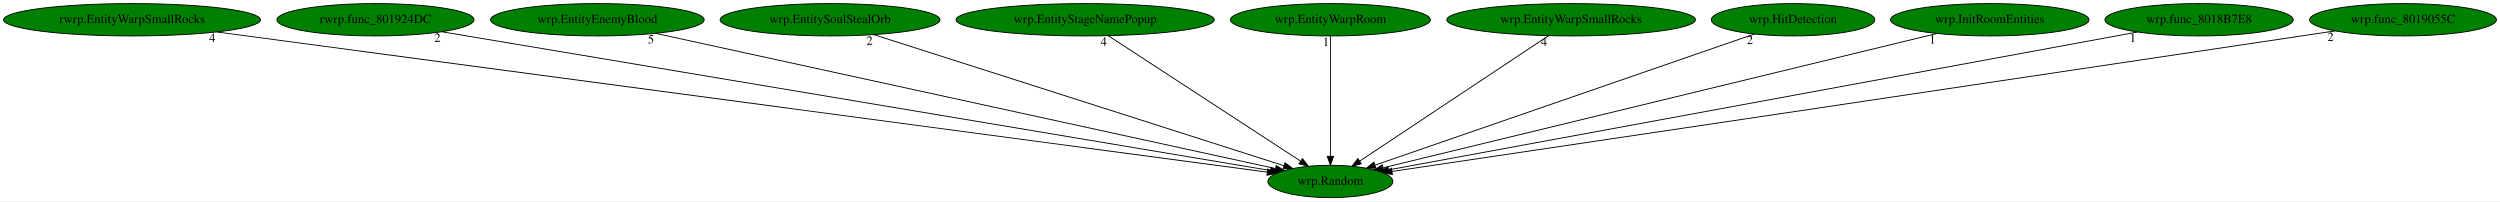
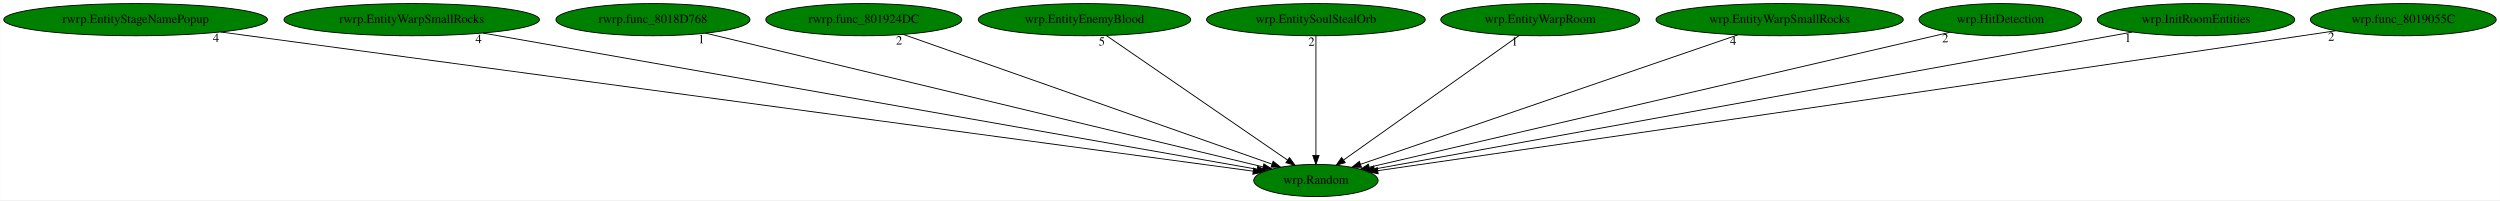
- <svg xmlns="http://www.w3.org/2000/svg" xmlns:xlink="http://www.w3.org/1999/xlink" width="2783pt" height="224pt" viewBox="0.00 0.00 2782.98 224.00">
+ <svg xmlns="http://www.w3.org/2000/svg" xmlns:xlink="http://www.w3.org/1999/xlink" width="2798pt" height="224pt" viewBox="0.00 0.00 2797.53 224.00">
  <g id="graph0" class="graph" transform="scale(1 1) rotate(0) translate(4 220)">
-     <polygon fill="white" stroke="transparent" points="-4,4 -4,-220 2778.98,-220 2778.98,4 -4,4" />
+     <polygon fill="white" stroke="transparent" points="-4,4 -4,-220 2793.53,-220 2793.53,4 -4,4" />
    <g id="node1" class="node">
-       <ellipse fill="green" stroke="black" cx="1476.99" cy="-18" rx="69.59" ry="18" />
-       <text text-anchor="middle" x="1476.99" y="-14.3" font-family="Times,serif" font-size="14.00">wrp.Random</text>
+       <ellipse fill="green" stroke="black" cx="1468.54" cy="-18" rx="69.59" ry="18" />
+       <text text-anchor="middle" x="1468.54" y="-14.3" font-family="Times,serif" font-size="14.00">wrp.Random</text>
    </g>
    <g id="node2" class="node">
      <g id="a_node2">
-         <a xlink:href="rwrp.EntityWarpSmallRocks.svg" xlink:title="rwrp.EntityWarpSmallRocks">
-           <ellipse fill="green" stroke="black" cx="142.99" cy="-198" rx="142.97" ry="18" />
-           <text text-anchor="middle" x="142.99" y="-194.3" font-family="Times,serif" font-size="14.00">rwrp.EntityWarpSmallRocks</text>
+         <a xlink:href="rwrp.EntityStageNamePopup.svg" xlink:title="rwrp.EntityStageNamePopup">
+           <ellipse fill="green" stroke="black" cx="147.54" cy="-198" rx="147.57" ry="18" />
+           <text text-anchor="middle" x="147.54" y="-194.3" font-family="Times,serif" font-size="14.00">rwrp.EntityStageNamePopup</text>
        </a>
      </g>
    </g>
    <g id="edge1" class="edge">
-       <path fill="none" stroke="black" d="M237.32,-184.41C490.99,-150.56 1183.58,-58.15 1406.71,-28.38" />
-       <polygon fill="black" stroke="black" points="1407.21,-31.84 1416.66,-27.05 1406.29,-24.9 1407.21,-31.84" />
-       <text text-anchor="middle" x="232.32" y="-173.21" font-family="Times,serif" font-size="14.00">4</text>
+       <path fill="none" stroke="black" d="M242.54,-184.2C494.7,-150.22 1176.68,-58.33 1398.08,-28.49" />
+       <polygon fill="black" stroke="black" points="1398.83,-31.92 1408.28,-27.12 1397.9,-24.99 1398.83,-31.92" />
+       <text text-anchor="middle" x="237.54" y="-173" font-family="Times,serif" font-size="14.00">4</text>
    </g>
    <g id="node3" class="node">
      <g id="a_node3">
-         <a xlink:href="rwrp.func_801924DC.svg" xlink:title="rwrp.func_801924DC">
-           <ellipse fill="green" stroke="black" cx="413.99" cy="-198" rx="109.68" ry="18" />
-           <text text-anchor="middle" x="413.99" y="-194.3" font-family="Times,serif" font-size="14.00">rwrp.func_801924DC</text>
+         <a xlink:href="rwrp.EntityWarpSmallRocks.svg" xlink:title="rwrp.EntityWarpSmallRocks">
+           <ellipse fill="green" stroke="black" cx="456.54" cy="-198" rx="142.97" ry="18" />
+           <text text-anchor="middle" x="456.54" y="-194.3" font-family="Times,serif" font-size="14.00">rwrp.EntityWarpSmallRocks</text>
        </a>
      </g>
    </g>
    <g id="edge2" class="edge">
-       <path fill="none" stroke="black" d="M487.89,-184.62C685.07,-151.61 1221.44,-61.79 1410.19,-30.19" />
-       <polygon fill="black" stroke="black" points="1410.97,-33.6 1420.25,-28.5 1409.81,-26.7 1410.97,-33.6" />
-       <text text-anchor="middle" x="482.89" y="-173.42" font-family="Times,serif" font-size="14.00">2</text>
+       <path fill="none" stroke="black" d="M536.37,-182.96C730.38,-148.83 1223.8,-62.05 1402.58,-30.6" />
+       <polygon fill="black" stroke="black" points="1403.39,-34.01 1412.63,-28.83 1402.17,-27.12 1403.39,-34.01" />
+       <text text-anchor="middle" x="531.37" y="-171.76" font-family="Times,serif" font-size="14.00">4</text>
    </g>
    <g id="node4" class="node">
      <g id="a_node4">
-         <a xlink:href="wrp.EntityEnemyBlood.svg" xlink:title="wrp.EntityEnemyBlood">
-           <ellipse fill="green" stroke="black" cx="660.99" cy="-198" rx="118.88" ry="18" />
-           <text text-anchor="middle" x="660.99" y="-194.3" font-family="Times,serif" font-size="14.00">wrp.EntityEnemyBlood</text>
+         <a xlink:href="rwrp.func_8018D768.svg" xlink:title="rwrp.func_8018D768">
+           <ellipse fill="green" stroke="black" cx="726.54" cy="-198" rx="108.58" ry="18" />
+           <text text-anchor="middle" x="726.54" y="-194.3" font-family="Times,serif" font-size="14.00">rwrp.func_8018D768</text>
        </a>
      </g>
    </g>
    <g id="edge3" class="edge">
-       <path fill="none" stroke="black" d="M725.7,-182.88C879.54,-149.32 1265.49,-65.14 1415.76,-32.36" />
-       <polygon fill="black" stroke="black" points="1416.71,-35.73 1425.74,-30.18 1415.22,-28.89 1416.71,-35.73" />
-       <text text-anchor="middle" x="720.7" y="-171.68" font-family="Times,serif" font-size="14.00">5</text>
+       <path fill="none" stroke="black" d="M785.69,-182.81C924.53,-149.5 1270.01,-66.62 1409.11,-33.26" />
+       <polygon fill="black" stroke="black" points="1410.26,-36.58 1419.16,-30.84 1408.62,-29.77 1410.26,-36.58" />
+       <text text-anchor="middle" x="780.69" y="-171.61" font-family="Times,serif" font-size="14.00">1</text>
    </g>
    <g id="node5" class="node">
      <g id="a_node5">
-         <a xlink:href="wrp.EntitySoulStealOrb.svg" xlink:title="wrp.EntitySoulStealOrb">
-           <ellipse fill="green" stroke="black" cx="919.99" cy="-198" rx="122.38" ry="18" />
-           <text text-anchor="middle" x="919.99" y="-194.3" font-family="Times,serif" font-size="14.00">wrp.EntitySoulStealOrb</text>
+         <a xlink:href="rwrp.func_801924DC.svg" xlink:title="rwrp.func_801924DC">
+           <ellipse fill="green" stroke="black" cx="962.54" cy="-198" rx="109.68" ry="18" />
+           <text text-anchor="middle" x="962.54" y="-194.3" font-family="Times,serif" font-size="14.00">rwrp.func_801924DC</text>
        </a>
      </g>
    </g>
    <g id="edge4" class="edge">
-       <path fill="none" stroke="black" d="M968.93,-181.36C1073.57,-147.92 1318.24,-69.73 1425.29,-35.52" />
-       <polygon fill="black" stroke="black" points="1426.45,-38.83 1434.91,-32.45 1424.32,-32.16 1426.45,-38.83" />
-       <text text-anchor="middle" x="963.93" y="-170.16" font-family="Times,serif" font-size="14.00">2</text>
+       <path fill="none" stroke="black" d="M1007,-181.36C1101.31,-148.18 1320.81,-70.97 1419.24,-36.34" />
+       <polygon fill="black" stroke="black" points="1420.67,-39.55 1428.94,-32.93 1418.35,-32.95 1420.67,-39.55" />
+       <text text-anchor="middle" x="1002" y="-170.16" font-family="Times,serif" font-size="14.00">2</text>
    </g>
    <g id="node6" class="node">
      <g id="a_node6">
-         <a xlink:href="wrp.EntityStageNamePopup.svg" xlink:title="wrp.EntityStageNamePopup">
-           <ellipse fill="green" stroke="black" cx="1203.99" cy="-198" rx="143.77" ry="18" />
-           <text text-anchor="middle" x="1203.99" y="-194.3" font-family="Times,serif" font-size="14.00">wrp.EntityStageNamePopup</text>
+         <a xlink:href="wrp.EntityEnemyBlood.svg" xlink:title="wrp.EntityEnemyBlood">
+           <ellipse fill="green" stroke="black" cx="1209.54" cy="-198" rx="118.88" ry="18" />
+           <text text-anchor="middle" x="1209.54" y="-194.3" font-family="Times,serif" font-size="14.00">wrp.EntityEnemyBlood</text>
        </a>
      </g>
    </g>
    <g id="edge5" class="edge">
-       <path fill="none" stroke="black" d="M1229.67,-180.25C1279.34,-147.87 1388.49,-76.7 1443.67,-40.73" />
-       <polygon fill="black" stroke="black" points="1445.89,-43.45 1452.36,-35.06 1442.07,-37.59 1445.89,-43.45" />
-       <text text-anchor="middle" x="1224.67" y="-169.05" font-family="Times,serif" font-size="14.00">4</text>
+       <path fill="none" stroke="black" d="M1233.9,-180.25C1281.02,-147.87 1384.58,-76.7 1436.92,-40.73" />
+       <polygon fill="black" stroke="black" points="1438.91,-43.61 1445.17,-35.06 1434.95,-37.84 1438.91,-43.61" />
+       <text text-anchor="middle" x="1228.9" y="-169.05" font-family="Times,serif" font-size="14.00">5</text>
    </g>
    <g id="node7" class="node">
      <g id="a_node7">
-         <a xlink:href="wrp.EntityWarpRoom.svg" xlink:title="wrp.EntityWarpRoom">
-           <ellipse fill="green" stroke="black" cx="1476.99" cy="-198" rx="111.28" ry="18" />
-           <text text-anchor="middle" x="1476.99" y="-194.3" font-family="Times,serif" font-size="14.00">wrp.EntityWarpRoom</text>
+         <a xlink:href="wrp.EntitySoulStealOrb.svg" xlink:title="wrp.EntitySoulStealOrb">
+           <ellipse fill="green" stroke="black" cx="1468.54" cy="-198" rx="122.38" ry="18" />
+           <text text-anchor="middle" x="1468.54" y="-194.3" font-family="Times,serif" font-size="14.00">wrp.EntitySoulStealOrb</text>
        </a>
      </g>
    </g>
    <g id="edge6" class="edge">
-       <path fill="none" stroke="black" d="M1476.99,-179.93C1476.99,-148.97 1476.99,-83.3 1476.99,-46.13" />
-       <polygon fill="black" stroke="black" points="1480.49,-46.02 1476.99,-36.02 1473.49,-46.02 1480.49,-46.02" />
-       <text text-anchor="middle" x="1471.99" y="-168.73" font-family="Times,serif" font-size="14.00">1</text>
+       <path fill="none" stroke="black" d="M1468.54,-179.93C1468.54,-148.97 1468.54,-83.3 1468.54,-46.13" />
+       <polygon fill="black" stroke="black" points="1472.04,-46.02 1468.54,-36.02 1465.04,-46.02 1472.04,-46.02" />
+       <text text-anchor="middle" x="1463.54" y="-168.73" font-family="Times,serif" font-size="14.00">2</text>
    </g>
    <g id="node8" class="node">
      <g id="a_node8">
-         <a xlink:href="wrp.EntityWarpSmallRocks.svg" xlink:title="wrp.EntityWarpSmallRocks">
-           <ellipse fill="green" stroke="black" cx="1744.99" cy="-198" rx="138.38" ry="18" />
-           <text text-anchor="middle" x="1744.99" y="-194.3" font-family="Times,serif" font-size="14.00">wrp.EntityWarpSmallRocks</text>
+         <a xlink:href="wrp.EntityWarpRoom.svg" xlink:title="wrp.EntityWarpRoom">
+           <ellipse fill="green" stroke="black" cx="1719.54" cy="-198" rx="111.28" ry="18" />
+           <text text-anchor="middle" x="1719.54" y="-194.3" font-family="Times,serif" font-size="14.00">wrp.EntityWarpRoom</text>
        </a>
      </g>
    </g>
    <g id="edge7" class="edge">
-       <path fill="none" stroke="black" d="M1719.77,-180.25C1671.02,-147.87 1563.86,-76.7 1509.7,-40.73" />
-       <polygon fill="black" stroke="black" points="1511.43,-37.68 1501.16,-35.06 1507.56,-43.51 1511.43,-37.68" />
-       <text text-anchor="middle" x="1714.77" y="-169.05" font-family="Times,serif" font-size="14.00">4</text>
+       <path fill="none" stroke="black" d="M1695.92,-180.25C1650.35,-147.94 1550.31,-76.99 1499.49,-40.95" />
+       <polygon fill="black" stroke="black" points="1501.36,-37.99 1491.18,-35.06 1497.31,-43.7 1501.36,-37.99" />
+       <text text-anchor="middle" x="1690.92" y="-169.05" font-family="Times,serif" font-size="14.00">1</text>
    </g>
    <g id="node9" class="node">
      <g id="a_node9">
-         <a xlink:href="wrp.HitDetection.svg" xlink:title="wrp.HitDetection">
-           <ellipse fill="green" stroke="black" cx="1991.99" cy="-198" rx="90.98" ry="18" />
-           <text text-anchor="middle" x="1991.99" y="-194.3" font-family="Times,serif" font-size="14.00">wrp.HitDetection</text>
+         <a xlink:href="wrp.EntityWarpSmallRocks.svg" xlink:title="wrp.EntityWarpSmallRocks">
+           <ellipse fill="green" stroke="black" cx="1987.54" cy="-198" rx="138.38" ry="18" />
+           <text text-anchor="middle" x="1987.54" y="-194.3" font-family="Times,serif" font-size="14.00">wrp.EntityWarpSmallRocks</text>
        </a>
      </g>
    </g>
    <g id="edge8" class="edge">
-       <path fill="none" stroke="black" d="M1948.96,-182.13C1854.09,-149.34 1627.38,-70.98 1526.66,-36.17" />
-       <polygon fill="black" stroke="black" points="1527.63,-32.8 1517.03,-32.84 1525.34,-39.42 1527.63,-32.8" />
-       <text text-anchor="middle" x="1943.96" y="-170.93" font-family="Times,serif" font-size="14.00">2</text>
+       <path fill="none" stroke="black" d="M1940.56,-180.89C1842.88,-147.39 1618.63,-70.48 1518.46,-36.12" />
+       <polygon fill="black" stroke="black" points="1519.47,-32.77 1508.88,-32.84 1517.2,-39.39 1519.47,-32.77" />
+       <text text-anchor="middle" x="1935.56" y="-169.69" font-family="Times,serif" font-size="14.00">4</text>
    </g>
    <g id="node10" class="node">
      <g id="a_node10">
-         <a xlink:href="wrp.InitRoomEntities.svg" xlink:title="wrp.InitRoomEntities">
-           <ellipse fill="green" stroke="black" cx="2210.99" cy="-198" rx="110.48" ry="18" />
-           <text text-anchor="middle" x="2210.99" y="-194.3" font-family="Times,serif" font-size="14.00">wrp.InitRoomEntities</text>
+         <a xlink:href="wrp.HitDetection.svg" xlink:title="wrp.HitDetection">
+           <ellipse fill="green" stroke="black" cx="2234.54" cy="-198" rx="90.98" ry="18" />
+           <text text-anchor="middle" x="2234.54" y="-194.3" font-family="Times,serif" font-size="14.00">wrp.HitDetection</text>
        </a>
      </g>
    </g>
    <g id="edge9" class="edge">
-       <path fill="none" stroke="black" d="M2152.16,-182.73C2014.6,-149.37 1673.16,-66.57 1535.7,-33.24" />
-       <polygon fill="black" stroke="black" points="1536.32,-29.79 1525.77,-30.83 1534.67,-36.59 1536.32,-29.79" />
-       <text text-anchor="middle" x="2147.16" y="-171.53" font-family="Times,serif" font-size="14.00">1</text>
+       <path fill="none" stroke="black" d="M2177.9,-183.84C2037.12,-151.13 1672.34,-66.36 1528.31,-32.89" />
+       <polygon fill="black" stroke="black" points="1528.86,-29.42 1518.32,-30.57 1527.27,-36.24 1528.86,-29.42" />
+       <text text-anchor="middle" x="2172.9" y="-172.64" font-family="Times,serif" font-size="14.00">2</text>
    </g>
    <g id="node11" class="node">
      <g id="a_node11">
-         <a xlink:href="wrp.func_8018B7E8.svg" xlink:title="wrp.func_8018B7E8">
-           <ellipse fill="green" stroke="black" cx="2443.99" cy="-198" rx="104.78" ry="18" />
-           <text text-anchor="middle" x="2443.99" y="-194.3" font-family="Times,serif" font-size="14.00">wrp.func_8018B7E8</text>
+         <a xlink:href="wrp.InitRoomEntities.svg" xlink:title="wrp.InitRoomEntities">
+           <ellipse fill="green" stroke="black" cx="2453.54" cy="-198" rx="110.48" ry="18" />
+           <text text-anchor="middle" x="2453.54" y="-194.3" font-family="Times,serif" font-size="14.00">wrp.InitRoomEntities</text>
        </a>
      </g>
    </g>
    <g id="edge10" class="edge">
-       <path fill="none" stroke="black" d="M2375.22,-184.34C2196.05,-151.36 1716.72,-63.13 1541.92,-30.95" />
-       <polygon fill="black" stroke="black" points="1542.31,-27.47 1531.84,-29.1 1541.04,-34.35 1542.31,-27.47" />
-       <text text-anchor="middle" x="2370.22" y="-173.14" font-family="Times,serif" font-size="14.00">1</text>
+       <path fill="none" stroke="black" d="M2382.3,-184.13C2198.61,-150.93 1710.89,-62.8 1533.88,-30.81" />
+       <polygon fill="black" stroke="black" points="1534.39,-27.34 1523.93,-29.01 1533.15,-34.23 1534.39,-27.34" />
+       <text text-anchor="middle" x="2377.3" y="-172.93" font-family="Times,serif" font-size="14.00">1</text>
    </g>
    <g id="node12" class="node">
      <g id="a_node12">
        <a xlink:href="wrp.func_8019055C.svg" xlink:title="wrp.func_8019055C">
-           <ellipse fill="green" stroke="black" cx="2670.99" cy="-198" rx="103.98" ry="18" />
-           <text text-anchor="middle" x="2670.99" y="-194.3" font-family="Times,serif" font-size="14.00">wrp.func_8019055C</text>
+           <ellipse fill="green" stroke="black" cx="2685.54" cy="-198" rx="103.98" ry="18" />
+           <text text-anchor="middle" x="2685.54" y="-194.3" font-family="Times,serif" font-size="14.00">wrp.func_8019055C</text>
        </a>
      </g>
    </g>
    <g id="edge11" class="edge">
-       <path fill="none" stroke="black" d="M2595.31,-185.6C2582.84,-183.73 2570.05,-181.81 2557.99,-180 2175.48,-122.74 1716.76,-54.59 1545.7,-29.2" />
-       <polygon fill="black" stroke="black" points="1545.99,-25.7 1535.58,-27.7 1544.96,-32.63 1545.99,-25.7" />
-       <text text-anchor="middle" x="2590.31" y="-174.4" font-family="Times,serif" font-size="14.00">2</text>
+       <path fill="none" stroke="black" d="M2609.87,-185.57C2597.4,-183.7 2584.61,-181.79 2572.54,-180 2181.32,-122.05 1711.86,-54.12 1537.83,-29" />
+       <polygon fill="black" stroke="black" points="1538.19,-25.51 1527.79,-27.55 1537.19,-32.44 1538.19,-25.51" />
+       <text text-anchor="middle" x="2604.87" y="-174.37" font-family="Times,serif" font-size="14.00">2</text>
    </g>
  </g>
</svg>
